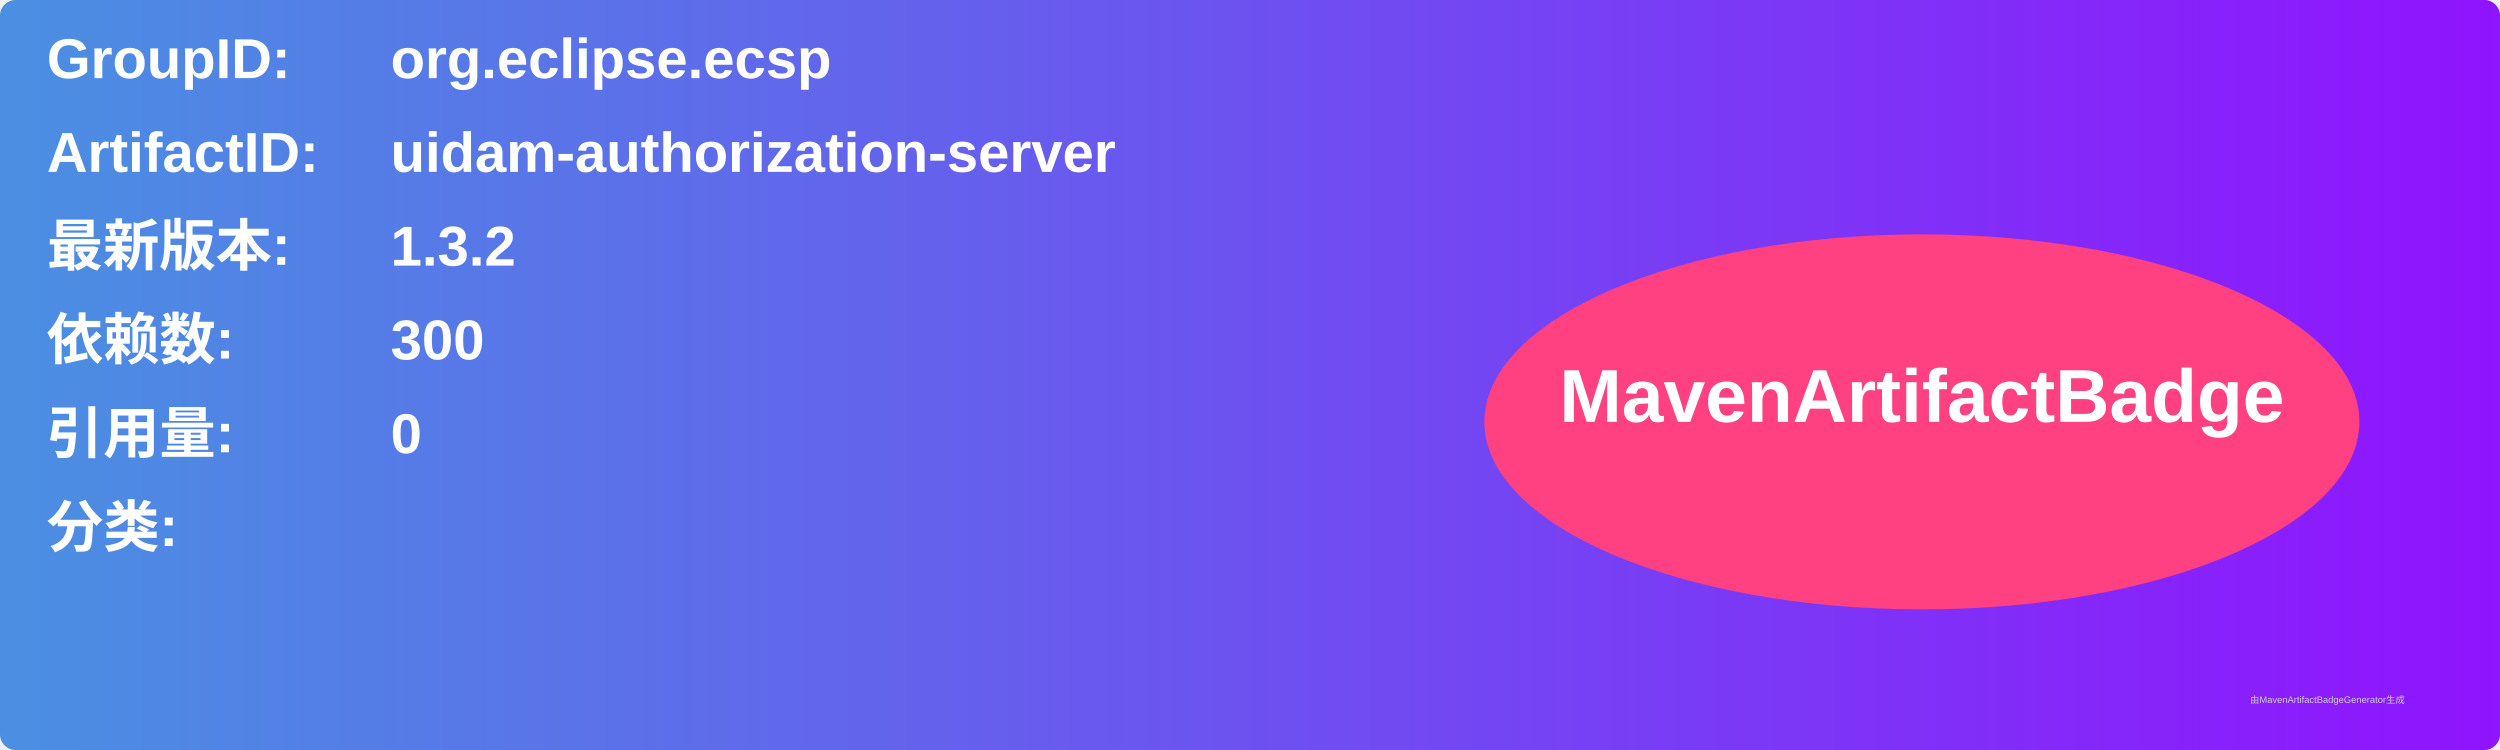
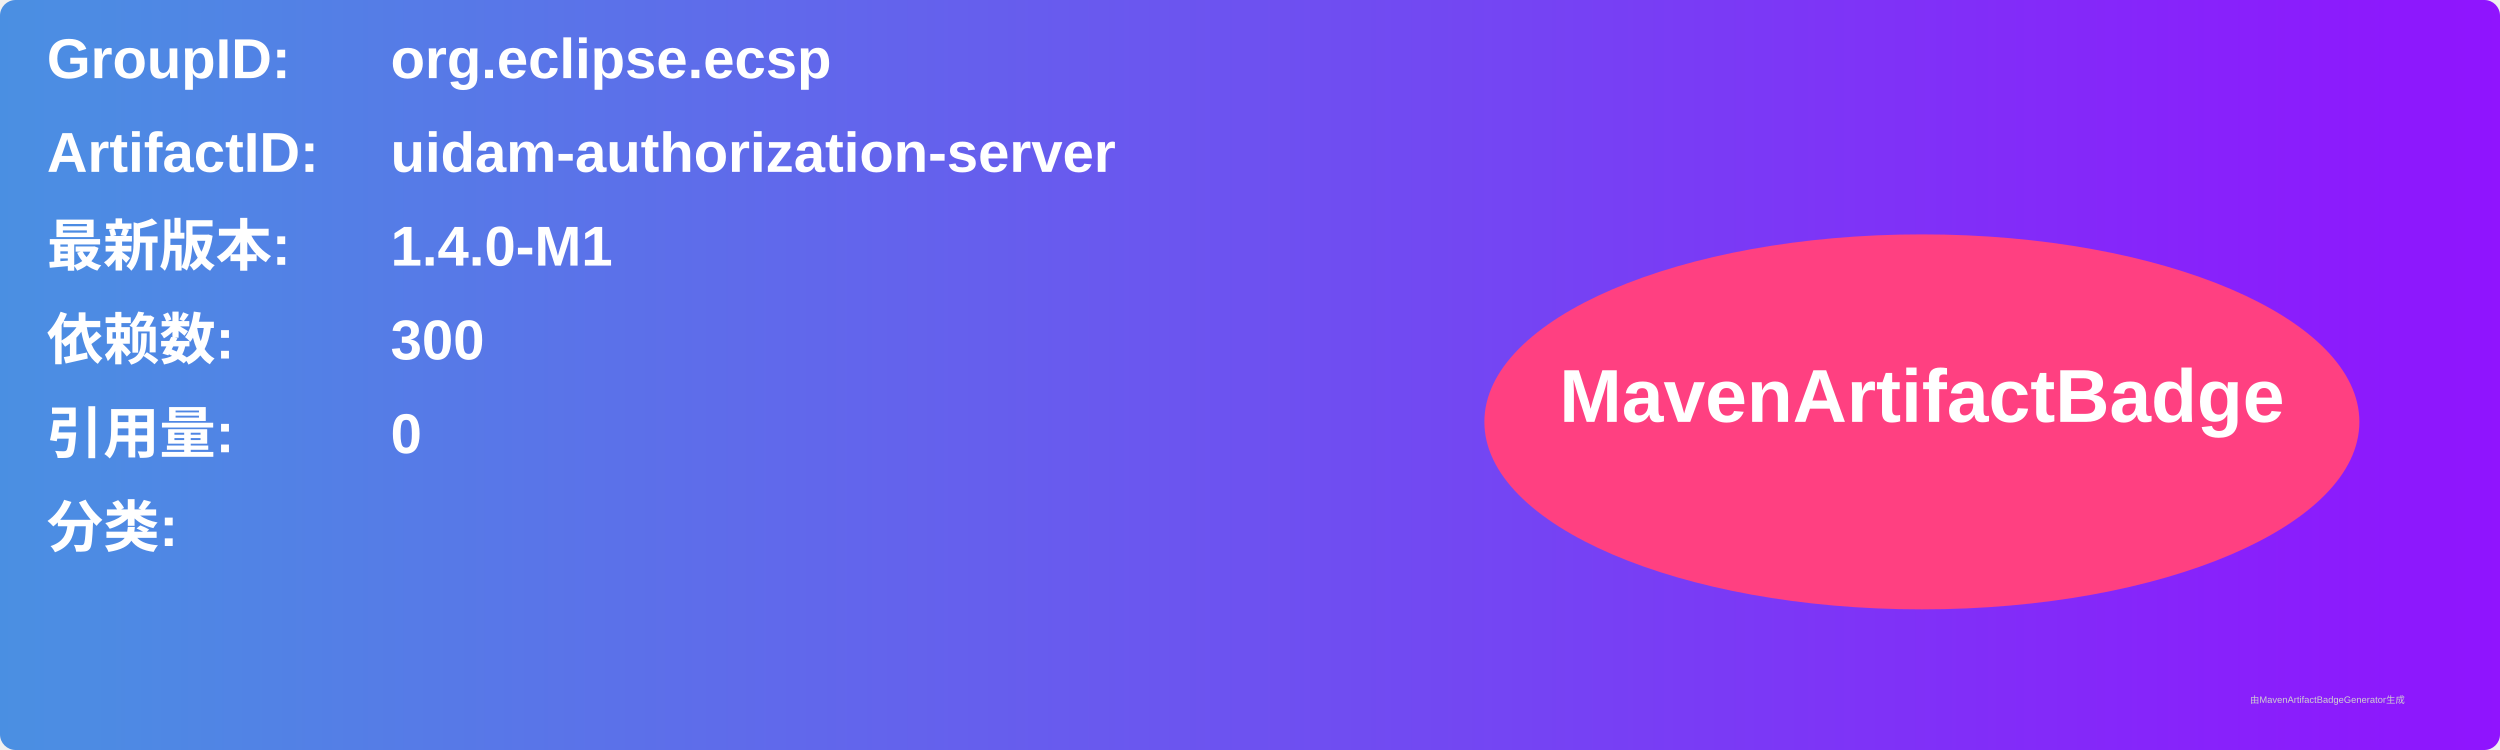
<svg xmlns="http://www.w3.org/2000/svg" width="800" height="240" viewBox="0 0 800 240">
  <linearGradient id="grad" x1="0%" y1="0%" x2="100%" y2="0%">
    <stop offset="0%" stop-color="#4a90e2" />
    <stop offset="100%" stop-color="#9013fe" />
  </linearGradient>
  <rect width="100%" height="100%" rx="5" ry="5" fill="url(#grad)" />
  <g transform="translate(15, 15)">
    <text x="0" y="10" font-family="Arial" font-size="18" fill="white" font-weight="bold" width="260">GroupID:</text>
    <text x="110" y="10" font-family="Arial" font-size="18" fill="white" font-weight="bold" width="460">org.eclipse.ecsp</text>
    <text x="0" y="40" font-family="Arial" font-size="18" fill="white" font-weight="bold" width="260">ArtifactID:</text>
    <text x="110" y="40" font-family="Arial" font-size="18" fill="white" font-weight="bold" width="460">uidam-authorization-server</text>
    <text x="0" y="70" font-family="Arial" font-size="18" fill="white" font-weight="bold">最新版本:</text>
    <text x="110" y="70" font-family="Arial" font-size="18" fill="white" font-weight="bold">
-       <tspan font-weight="bold">1.3.2</tspan>
+       <tspan font-weight="bold">1.4.0-M1</tspan>
    </text>
    <text x="0" y="100" font-family="Arial" font-size="18" fill="white" font-weight="bold">依赖数: </text>
    <text x="110" y="100" font-family="Arial" font-size="18" fill="white">
      <tspan font-weight="bold">300</tspan>
    </text>
    <text x="0" y="130" font-family="Arial" font-size="18" fill="white" font-weight="bold">引用量: </text>
    <text x="110" y="130" font-family="Arial" font-size="18" fill="white">
      <tspan font-weight="bold">0</tspan>
    </text>
    <text x="0" y="160" font-family="Arial" font-size="18" fill="white" font-weight="bold">分类:</text>
    <text x="10" y="190" font-family="Arial" font-size="10" fill="white">
      <tspan font-weight="bold" />
    </text>
    <ellipse cx="600" cy="120" rx="140" ry="60" fill="#ff4081" />
    <text x="600" y="120" text-anchor="middle" font-family="Arial" font-size="24" fill="white" font-weight="bold">MavenArtifactBadge</text>
  </g>
  <text x="720" y="225" font-family="Arial" font-size="3" fill="#d0d0d0">由MavenArtifactBadgeGenerator生成</text>
</svg>
